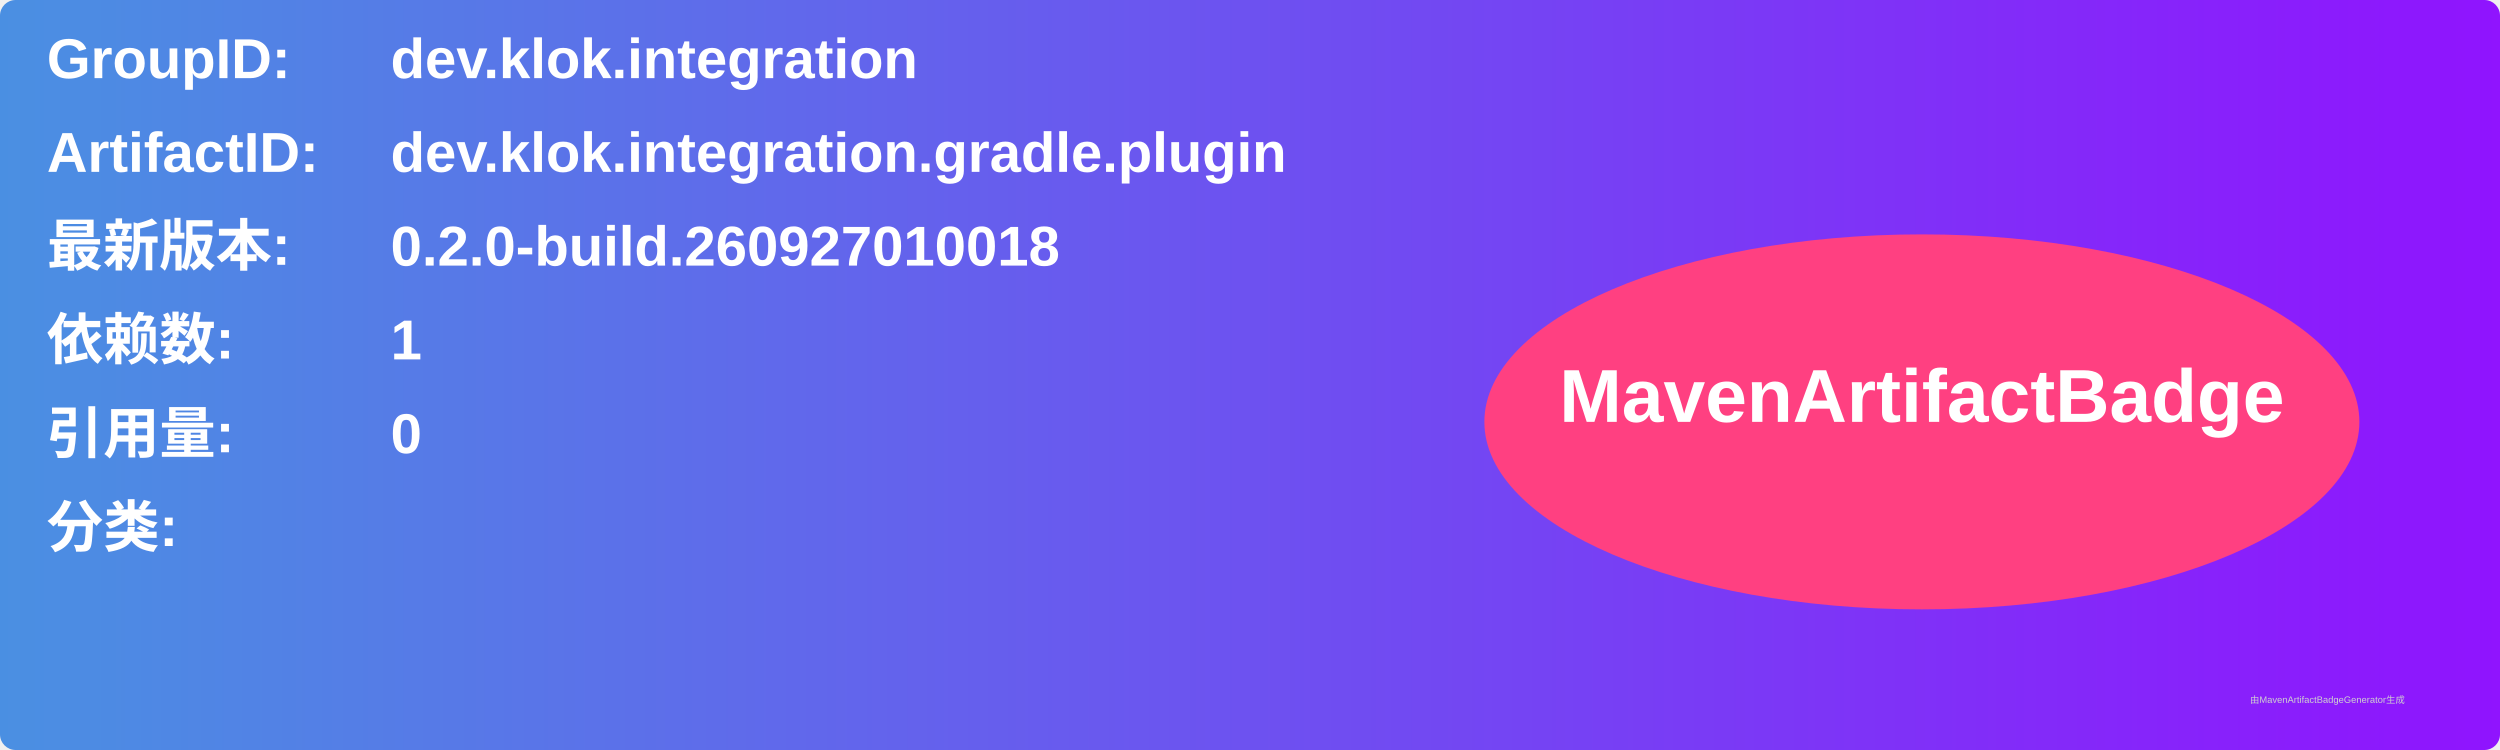
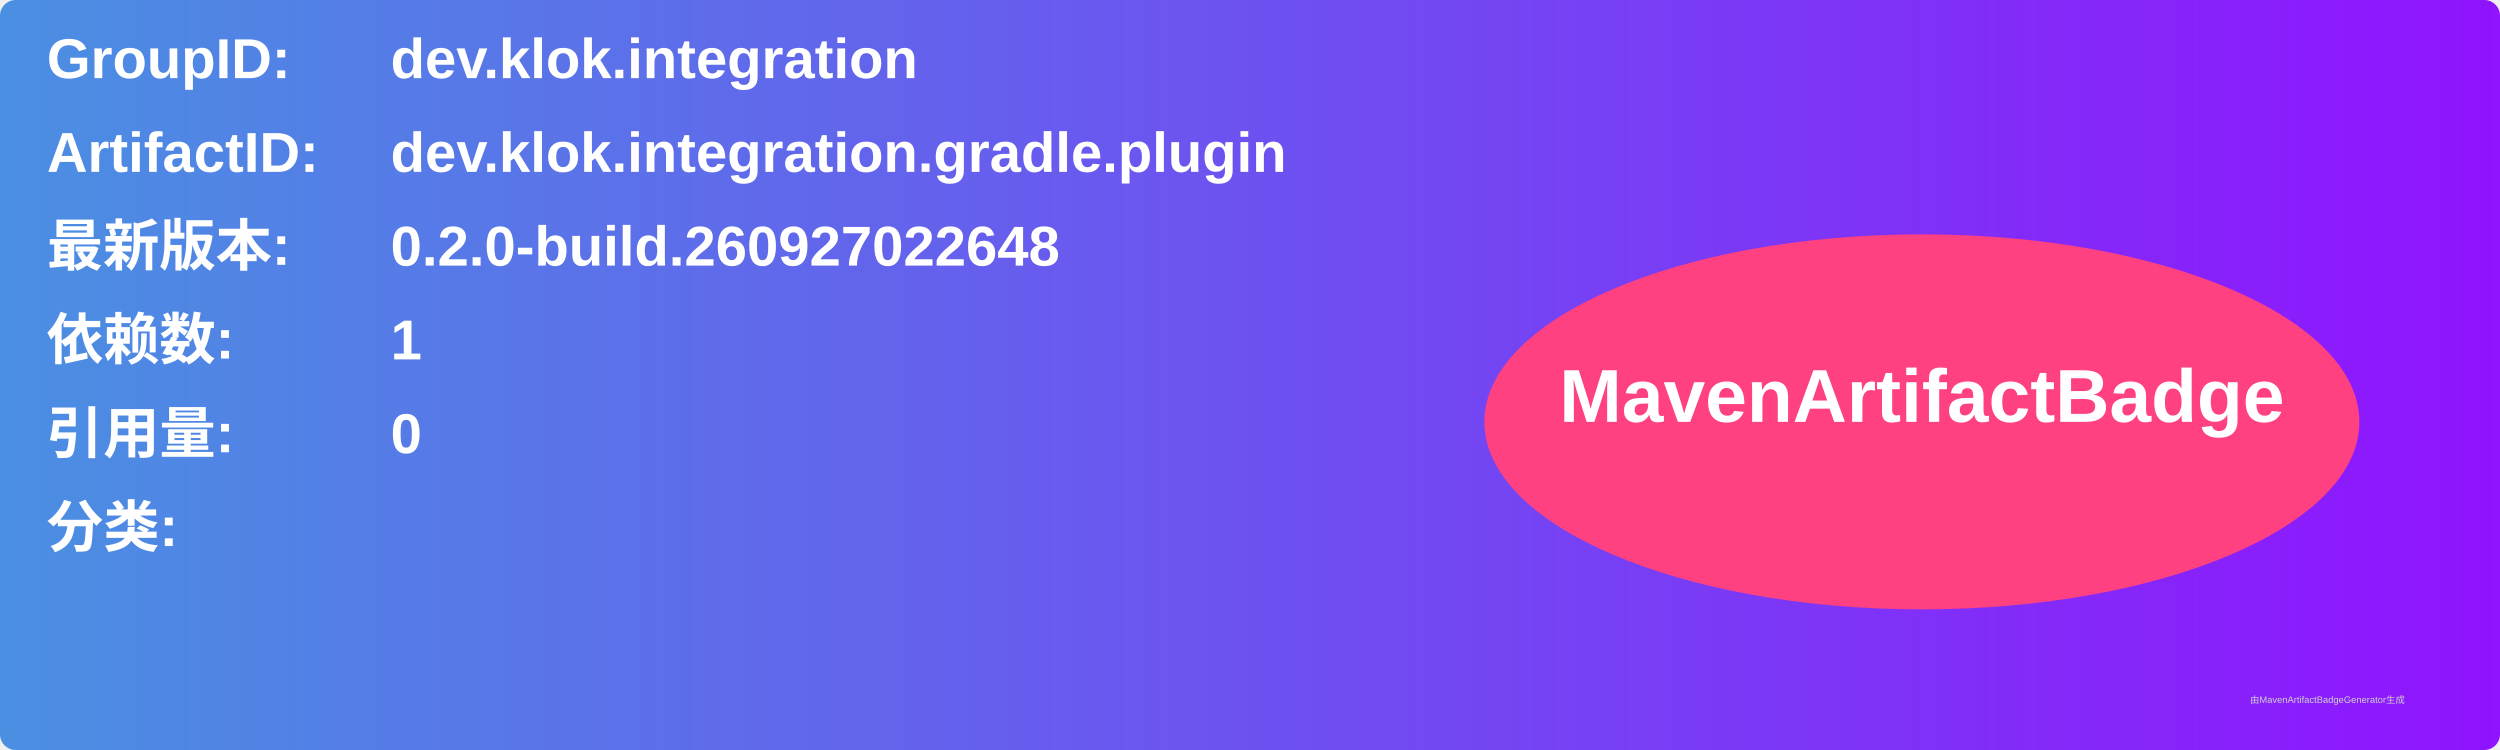
<svg xmlns="http://www.w3.org/2000/svg" width="800" height="240" viewBox="0 0 800 240">
  <linearGradient id="grad" x1="0%" y1="0%" x2="100%" y2="0%">
    <stop offset="0%" stop-color="#4a90e2" />
    <stop offset="100%" stop-color="#9013fe" />
  </linearGradient>
  <rect width="100%" height="100%" rx="5" ry="5" fill="url(#grad)" />
  <g transform="translate(15, 15)">
    <text x="0" y="10" font-family="Arial" font-size="18" fill="white" font-weight="bold" width="260">GroupID:</text>
    <text x="110" y="10" font-family="Arial" font-size="18" fill="white" font-weight="bold" width="460">dev.klok.integration</text>
    <text x="0" y="40" font-family="Arial" font-size="18" fill="white" font-weight="bold" width="260">ArtifactID:</text>
    <text x="110" y="40" font-family="Arial" font-size="18" fill="white" font-weight="bold" width="460">dev.klok.integration.gradle.plugin</text>
    <text x="0" y="70" font-family="Arial" font-size="18" fill="white" font-weight="bold">最新版本:</text>
    <text x="110" y="70" font-family="Arial" font-size="18" fill="white" font-weight="bold">
-       <tspan font-weight="bold">0.2.0-build.260927010018</tspan>
+       <tspan font-weight="bold">0.2.0-build.260927022648</tspan>
    </text>
    <text x="0" y="100" font-family="Arial" font-size="18" fill="white" font-weight="bold">依赖数: </text>
    <text x="110" y="100" font-family="Arial" font-size="18" fill="white">
      <tspan font-weight="bold">1</tspan>
    </text>
    <text x="0" y="130" font-family="Arial" font-size="18" fill="white" font-weight="bold">引用量: </text>
    <text x="110" y="130" font-family="Arial" font-size="18" fill="white">
      <tspan font-weight="bold">0</tspan>
    </text>
    <text x="0" y="160" font-family="Arial" font-size="18" fill="white" font-weight="bold">分类:</text>
    <text x="10" y="190" font-family="Arial" font-size="10" fill="white">
      <tspan font-weight="bold" />
    </text>
    <ellipse cx="600" cy="120" rx="140" ry="60" fill="#ff4081" />
    <text x="600" y="120" text-anchor="middle" font-family="Arial" font-size="24" fill="white" font-weight="bold">MavenArtifactBadge</text>
  </g>
  <text x="720" y="225" font-family="Arial" font-size="3" fill="#d0d0d0">由MavenArtifactBadgeGenerator生成</text>
</svg>
